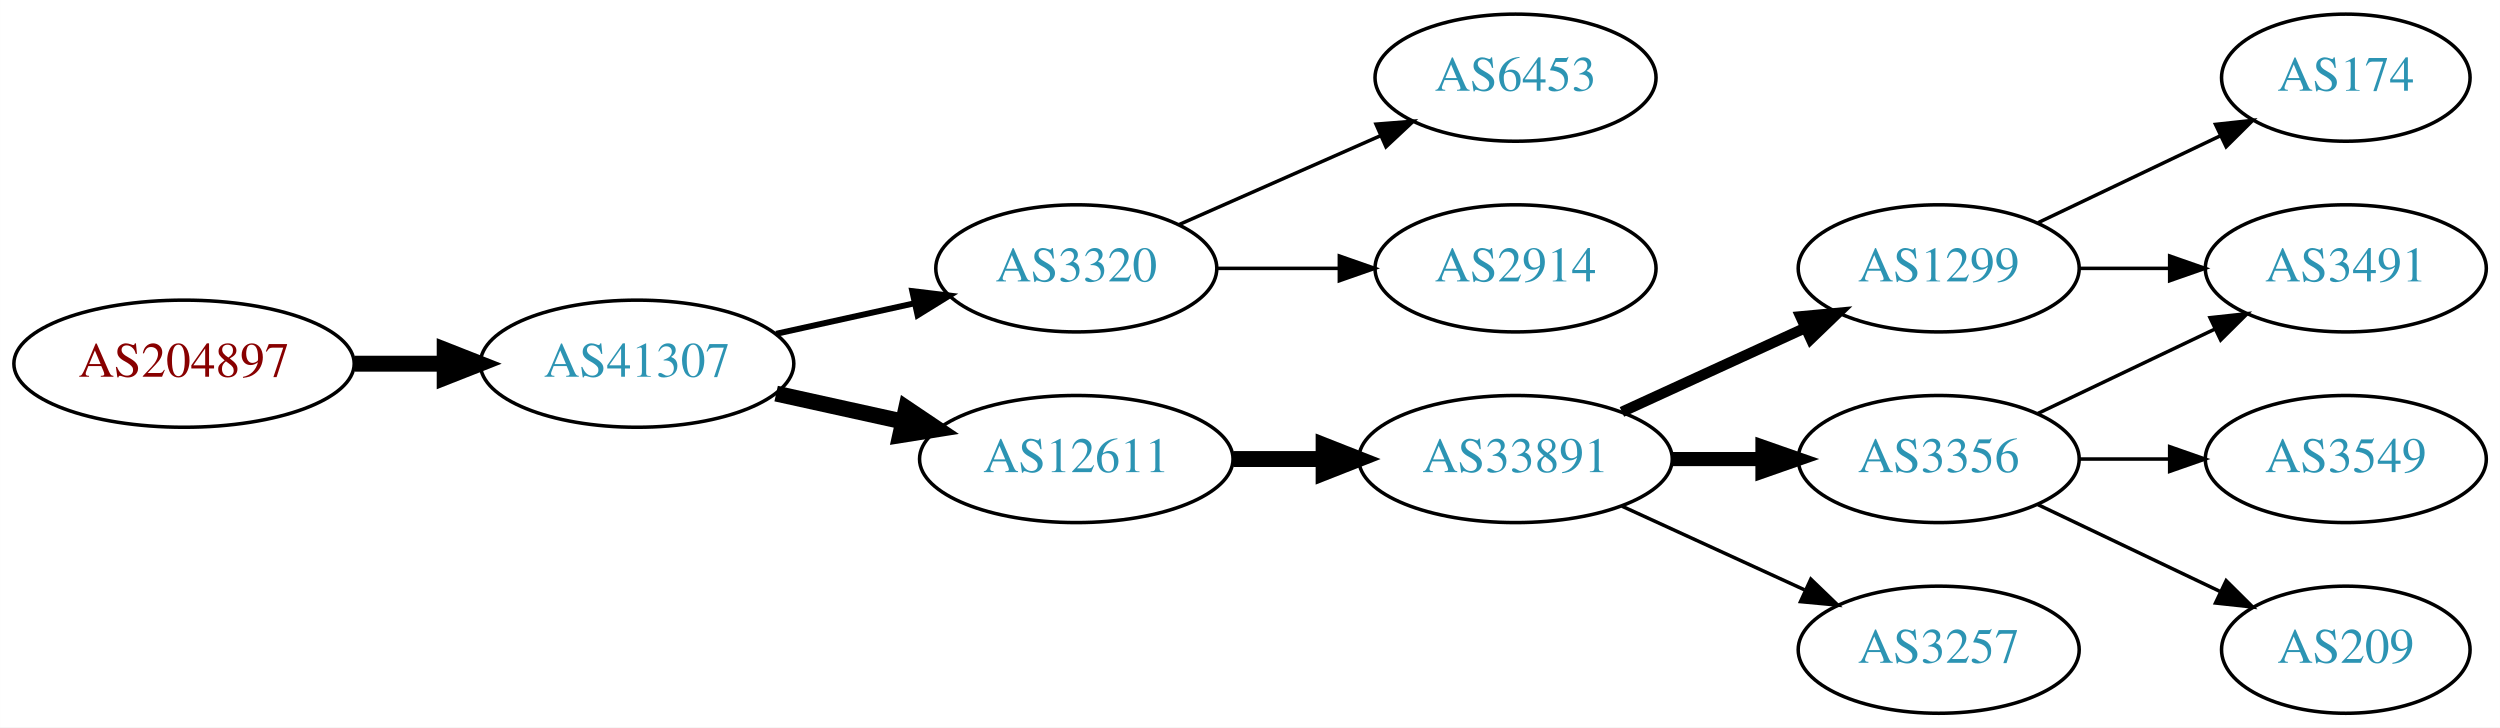
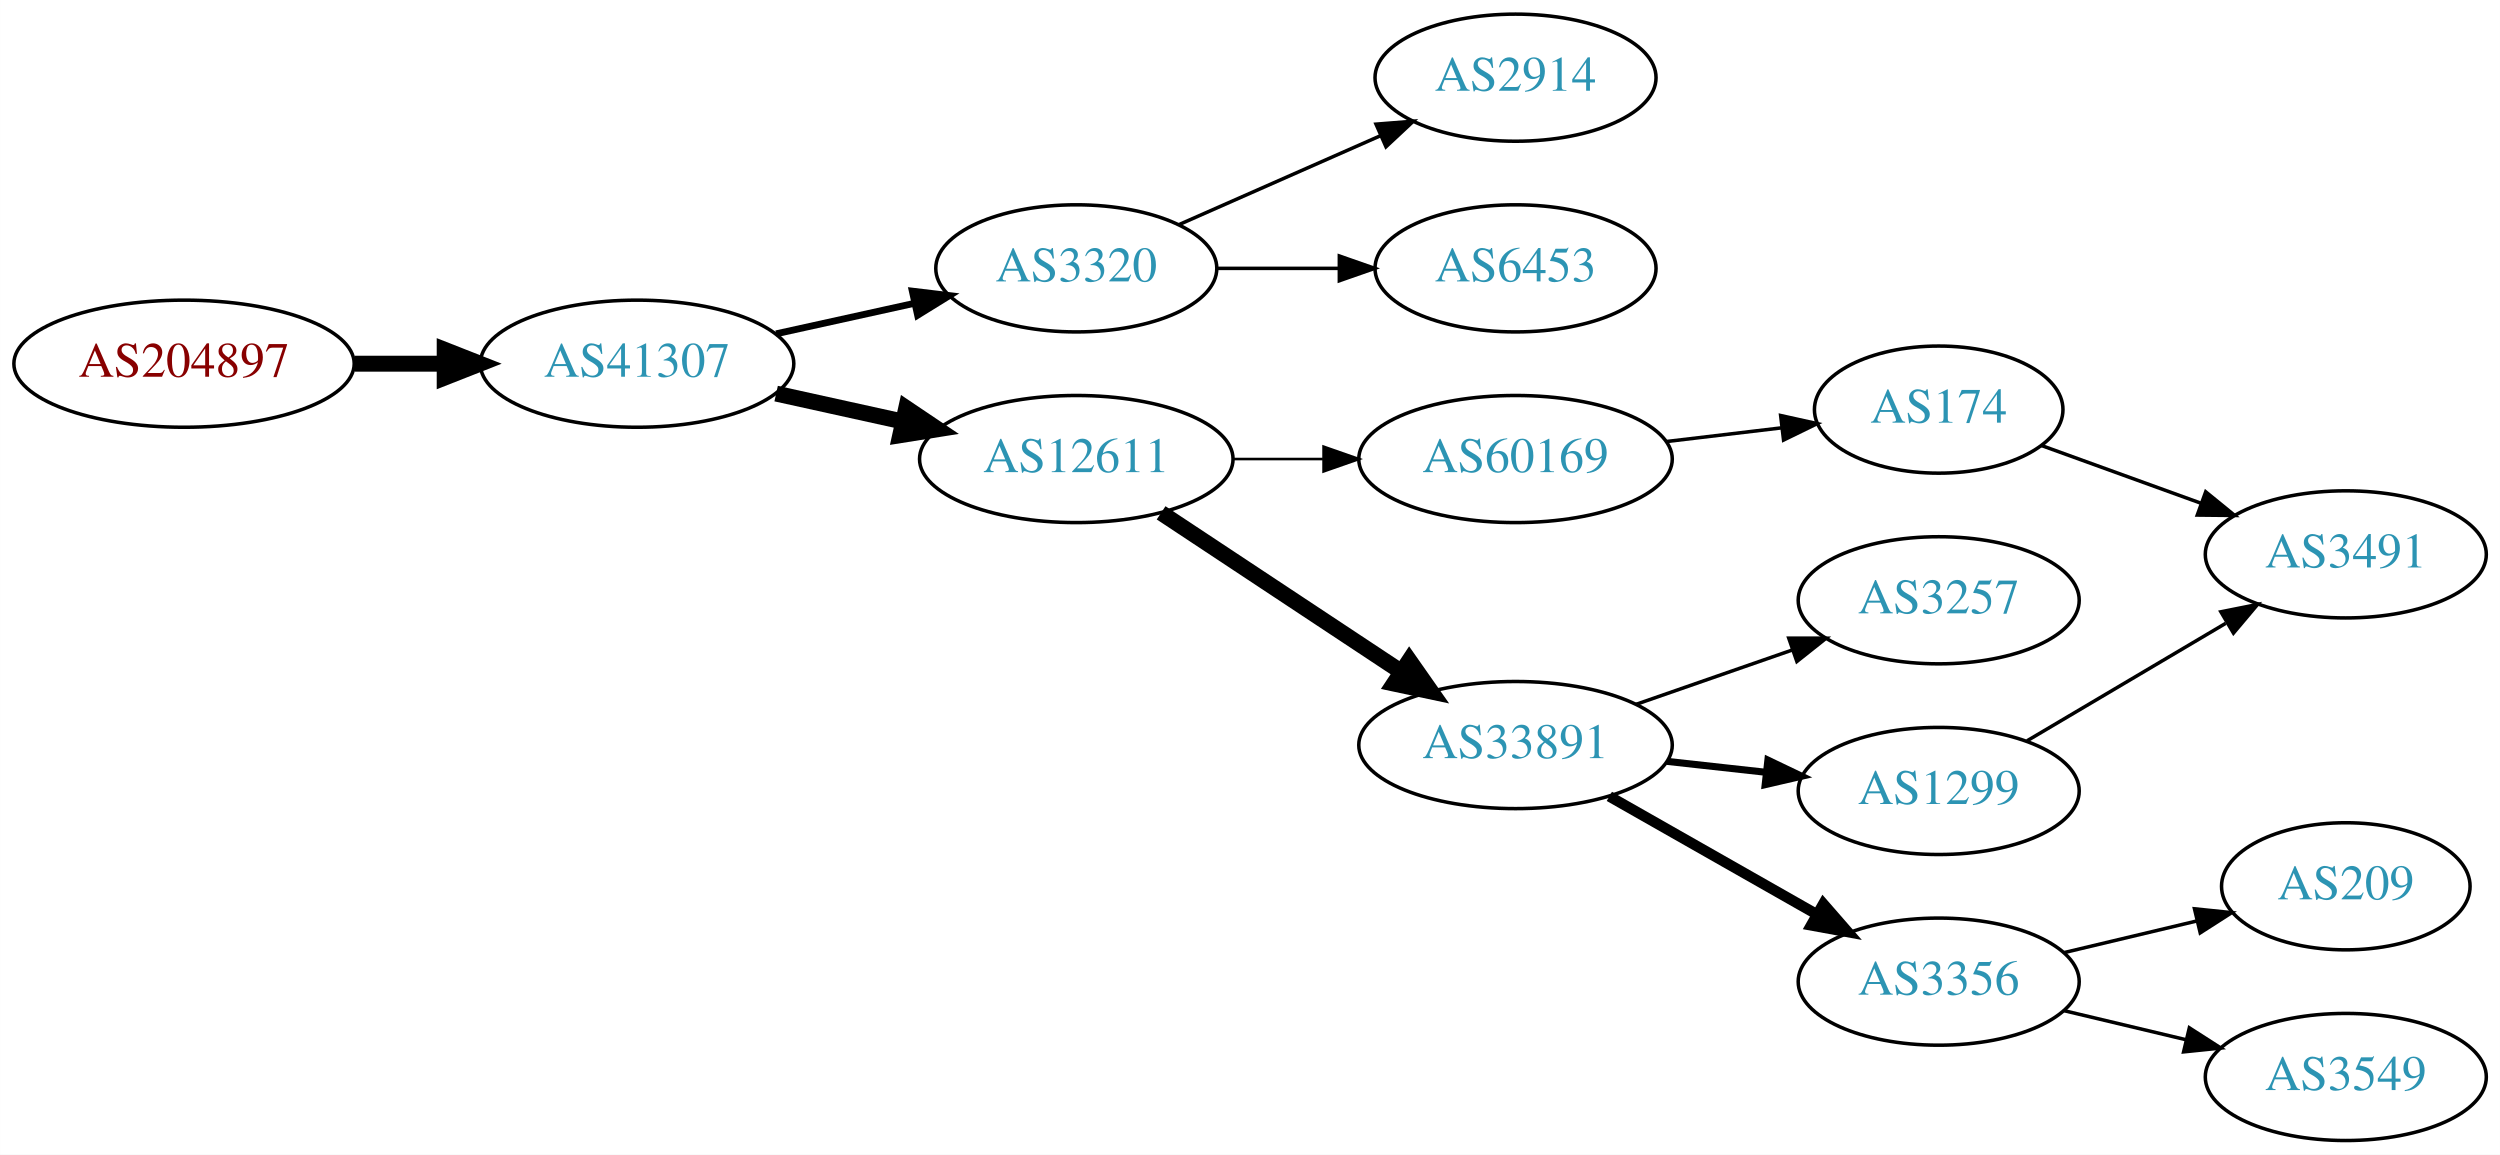
- <svg xmlns="http://www.w3.org/2000/svg" xmlns:xlink="http://www.w3.org/1999/xlink" width="708pt" height="206pt" viewBox="0.00 0.00 707.95 206.00">
-   <g id="graph0" class="graph" transform="scale(1 1) rotate(0) translate(4 202)">
-     <polygon fill="white" stroke="none" points="-4,4 -4,-202 703.954,-202 703.954,4 -4,4" />
+ <svg xmlns="http://www.w3.org/2000/svg" xmlns:xlink="http://www.w3.org/1999/xlink" width="708pt" height="327pt" viewBox="0.00 0.00 707.95 327.00">
+   <g id="graph0" class="graph" transform="scale(1 1) rotate(0) translate(4 323)">
+     <polygon fill="white" stroke="none" points="-4,4 -4,-323 703.954,-323 703.954,4 -4,4" />
    <g id="node1" class="node">
      <g id="a_node1">
        <a xlink:href="/asn/204897" xlink:title="AS204897 ~ Franz Alois Schiebler [AT]">
-           <ellipse fill="#ffffff" stroke="black" cx="48.096" cy="-99" rx="48.192" ry="18" />
-           <text text-anchor="middle" x="48.096" y="-95.3" font-family="Times,serif" font-size="14.00" fill="#880000">AS204897</text>
+           <ellipse fill="#ffffff" stroke="black" cx="48.096" cy="-220" rx="48.192" ry="18" />
+           <text text-anchor="middle" x="48.096" y="-216.3" font-family="Times,serif" font-size="14.00" fill="#880000">AS204897</text>
        </a>
      </g>
    </g>
    <g id="node2" class="node">
      <g id="a_node2">
        <a xlink:href="/asn/41307" xlink:title="AS41307 ~ Telepark Passau GmbH [DE]">
-           <ellipse fill="#ffffff" stroke="black" cx="176.388" cy="-99" rx="44.393" ry="18" />
-           <text text-anchor="middle" x="176.388" y="-95.3" font-family="Times,serif" font-size="14.00" fill="#2c94b3">AS41307</text>
+           <ellipse fill="#ffffff" stroke="black" cx="176.388" cy="-220" rx="44.393" ry="18" />
+           <text text-anchor="middle" x="176.388" y="-216.3" font-family="Times,serif" font-size="14.00" fill="#2c94b3">AS41307</text>
        </a>
      </g>
    </g>
    <g id="edge1" class="edge">
-       <path fill="none" stroke="black" stroke-width="4.5" d="M96.481,-99C104.742,-99 113.386,-99 121.799,-99" />
-       <polygon fill="black" stroke="black" stroke-width="4.5" points="121.904,-102.938 131.904,-99 121.904,-95.063 121.904,-102.938" />
+       <path fill="none" stroke="black" stroke-width="4.5" d="M96.481,-220C104.742,-220 113.386,-220 121.799,-220" />
+       <polygon fill="black" stroke="black" stroke-width="4.5" points="121.904,-223.938 131.904,-220 121.904,-216.063 121.904,-223.938" />
    </g>
    <g id="node3" class="node">
      <g id="a_node3">
        <a xlink:href="/asn/3320" xlink:title="AS3320 ~ DTAG [DE]">
-           <ellipse fill="#ffffff" stroke="black" cx="300.78" cy="-126" rx="39.794" ry="18" />
-           <text text-anchor="middle" x="300.78" y="-122.3" font-family="Times,serif" font-size="14.00" fill="#2c94b3">AS3320</text>
+           <ellipse fill="#ffffff" stroke="black" cx="300.78" cy="-247" rx="39.794" ry="18" />
+           <text text-anchor="middle" x="300.78" y="-243.3" font-family="Times,serif" font-size="14.00" fill="#2c94b3">AS3320</text>
        </a>
      </g>
    </g>
    <g id="edge2" class="edge">
-       <path fill="none" stroke="black" stroke-width="1.688" d="M215.777,-107.469C228.168,-110.202 242.015,-113.257 254.836,-116.085" />
-       <polygon fill="black" stroke="black" stroke-width="1.688" points="254.331,-119.558 264.85,-118.295 255.839,-112.722 254.331,-119.558" />
+       <path fill="none" stroke="black" stroke-width="1.929" d="M215.777,-228.469C228.168,-231.202 242.015,-234.257 254.836,-237.085" />
+       <polygon fill="black" stroke="black" stroke-width="1.929" points="254.331,-240.558 264.85,-239.295 255.839,-233.722 254.331,-240.558" />
    </g>
    <g id="node4" class="node">
      <g id="a_node4">
        <a xlink:href="/asn/12611" xlink:title="AS12611 ~ RKOM [DE]">
-           <ellipse fill="#ffffff" stroke="black" cx="300.78" cy="-72" rx="44.393" ry="18" />
-           <text text-anchor="middle" x="300.78" y="-68.3" font-family="Times,serif" font-size="14.00" fill="#2c94b3">AS12611</text>
+           <ellipse fill="#ffffff" stroke="black" cx="300.78" cy="-193" rx="44.393" ry="18" />
+           <text text-anchor="middle" x="300.78" y="-189.3" font-family="Times,serif" font-size="14.00" fill="#2c94b3">AS12611</text>
        </a>
      </g>
    </g>
    <g id="edge3" class="edge">
-       <path fill="none" stroke="black" stroke-width="4.5" d="M215.777,-90.531C227.169,-88.018 239.792,-85.234 251.716,-82.603" />
-       <polygon fill="black" stroke="black" stroke-width="4.5" points="252.609,-86.438 261.526,-80.439 250.913,-78.748 252.609,-86.438" />
+       <path fill="none" stroke="black" stroke-width="4.5" d="M215.777,-211.531C227.169,-209.018 239.792,-206.233 251.716,-203.603" />
+       <polygon fill="black" stroke="black" stroke-width="4.5" points="252.609,-207.438 261.526,-201.439 250.913,-199.748 252.609,-207.438" />
    </g>
    <g id="node5" class="node">
      <g id="a_node5">
-         <a xlink:href="/asn/6453" xlink:title="AS6453 ~ TATA COMMUNICATIONS (AMERICA) INC [US]">
-           <ellipse fill="#ffffff" stroke="black" cx="425.172" cy="-180" rx="39.794" ry="18" />
-           <text text-anchor="middle" x="425.172" y="-176.3" font-family="Times,serif" font-size="14.00" fill="#2c94b3">AS6453</text>
+         <a xlink:href="/asn/2914" xlink:title="AS2914 ~ NTT America, Inc. [US]">
+           <ellipse fill="#ffffff" stroke="black" cx="425.172" cy="-301" rx="39.794" ry="18" />
+           <text text-anchor="middle" x="425.172" y="-297.3" font-family="Times,serif" font-size="14.00" fill="#2c94b3">AS2914</text>
        </a>
      </g>
    </g>
    <g id="edge4" class="edge">
-       <path fill="none" stroke="black" d="M329.859,-138.389C346.807,-145.866 368.604,-155.483 386.974,-163.588" />
-       <polygon fill="black" stroke="black" points="385.661,-166.834 396.223,-167.669 388.487,-160.43 385.661,-166.834" />
+       <path fill="none" stroke="black" d="M329.859,-259.389C346.807,-266.866 368.604,-276.483 386.974,-284.588" />
+       <polygon fill="black" stroke="black" points="385.661,-287.834 396.223,-288.669 388.487,-281.43 385.661,-287.834" />
    </g>
    <g id="node6" class="node">
      <g id="a_node6">
-         <a xlink:href="/asn/2914" xlink:title="AS2914 ~ NTT America, Inc. [US]">
-           <ellipse fill="#ffffff" stroke="black" cx="425.172" cy="-126" rx="39.794" ry="18" />
-           <text text-anchor="middle" x="425.172" y="-122.3" font-family="Times,serif" font-size="14.00" fill="#2c94b3">AS2914</text>
+         <a xlink:href="/asn/6453" xlink:title="AS6453 ~ TATA COMMUNICATIONS (AMERICA) INC [US]">
+           <ellipse fill="#ffffff" stroke="black" cx="425.172" cy="-247" rx="39.794" ry="18" />
+           <text text-anchor="middle" x="425.172" y="-243.3" font-family="Times,serif" font-size="14.00" fill="#2c94b3">AS6453</text>
        </a>
      </g>
    </g>
    <g id="edge5" class="edge">
-       <path fill="none" stroke="black" d="M340.505,-126C351.444,-126 363.494,-126 374.961,-126" />
-       <polygon fill="black" stroke="black" points="375.278,-129.5 385.278,-126 375.278,-122.5 375.278,-129.5" />
+       <path fill="none" stroke="black" d="M340.505,-247C351.444,-247 363.494,-247 374.961,-247" />
+       <polygon fill="black" stroke="black" points="375.278,-250.5 385.278,-247 375.278,-243.5 375.278,-250.5" />
    </g>
    <g id="node7" class="node">
      <g id="a_node7">
-         <a xlink:href="/asn/33891" xlink:title="AS33891 ~ CORE-BACKBONE GMBH GLOBAL NETWORK [DE]">
-           <ellipse fill="#ffffff" stroke="black" cx="425.172" cy="-72" rx="44.393" ry="18" />
-           <text text-anchor="middle" x="425.172" y="-68.3" font-family="Times,serif" font-size="14.00" fill="#2c94b3">AS33891</text>
+         <a xlink:href="/asn/60169" xlink:title="AS60169 ~ GFIT-AS [DE]">
+           <ellipse fill="#ffffff" stroke="black" cx="425.172" cy="-193" rx="44.393" ry="18" />
+           <text text-anchor="middle" x="425.172" y="-189.3" font-family="Times,serif" font-size="14.00" fill="#2c94b3">AS60169</text>
        </a>
      </g>
    </g>
    <g id="edge6" class="edge">
-       <path fill="none" stroke="black" stroke-width="4.5" d="M345.275,-72C353.482,-72 362.153,-72 370.625,-72" />
-       <polygon fill="black" stroke="black" stroke-width="4.5" points="370.816,-75.938 380.816,-72 370.816,-68.063 370.816,-75.938" />
+       <path fill="none" stroke="black" stroke-width="0.75" d="M345.275,-193C353.482,-193 362.153,-193 370.625,-193" />
+       <polygon fill="black" stroke="black" stroke-width="0.75" points="370.816,-196.5 380.816,-193 370.816,-189.5 370.816,-196.5" />
    </g>
    <g id="node8" class="node">
      <g id="a_node8">
-         <a xlink:href="/asn/1299" xlink:title="AS1299 ~ Telia Carrier [EU]">
-           <ellipse fill="#ffffff" stroke="black" cx="545.014" cy="-126" rx="39.794" ry="18" />
-           <text text-anchor="middle" x="545.014" y="-122.3" font-family="Times,serif" font-size="14.00" fill="#2c94b3">AS1299</text>
+         <a xlink:href="/asn/33891" xlink:title="AS33891 ~ CORE-BACKBONE GMBH GLOBAL NETWORK [DE]">
+           <ellipse fill="#ffffff" stroke="black" cx="425.172" cy="-112" rx="44.393" ry="18" />
+           <text text-anchor="middle" x="425.172" y="-108.3" font-family="Times,serif" font-size="14.00" fill="#2c94b3">AS33891</text>
        </a>
      </g>
    </g>
    <g id="edge7" class="edge">
-       <path fill="none" stroke="black" stroke-width="3" d="M455.301,-85.348C470.913,-92.502 490.31,-101.391 506.982,-109.03" />
-       <polygon fill="black" stroke="black" stroke-width="3" points="505.885,-112.378 516.434,-113.362 508.801,-106.014 505.885,-112.378" />
+       <path fill="none" stroke="black" stroke-width="4.5" d="M324.801,-177.765C344.033,-165.037 371.64,-146.766 392.877,-132.711" />
+       <polygon fill="black" stroke="black" stroke-width="4.5" points="395.088,-135.97 401.254,-127.167 390.742,-129.403 395.088,-135.97" />
    </g>
    <g id="node9" class="node">
      <g id="a_node9">
-         <a xlink:href="/asn/3356" xlink:title="AS3356 ~ Level 3 Parent, LLC [US]">
-           <ellipse fill="#ffffff" stroke="black" cx="545.014" cy="-72" rx="39.794" ry="18" />
-           <text text-anchor="middle" x="545.014" y="-68.3" font-family="Times,serif" font-size="14.00" fill="#2c94b3">AS3356</text>
+         <a xlink:href="/asn/174" xlink:title="AS174 ~ Cogent Communications [US]">
+           <ellipse fill="#ffffff" stroke="black" cx="545.014" cy="-207" rx="35.194" ry="18" />
+           <text text-anchor="middle" x="545.014" y="-203.3" font-family="Times,serif" font-size="14.00" fill="#2c94b3">AS174</text>
        </a>
      </g>
    </g>
    <g id="edge8" class="edge">
-       <path fill="none" stroke="black" stroke-width="4" d="M469.383,-72C477.696,-72 486.458,-72 494.941,-72" />
-       <polygon fill="black" stroke="black" stroke-width="4" points="495.099,-75.5 505.099,-72 495.099,-68.5 495.099,-75.5" />
+       <path fill="none" stroke="black" d="M467.719,-197.936C478.365,-199.201 489.841,-200.564 500.58,-201.84" />
+       <polygon fill="black" stroke="black" points="500.254,-205.326 510.598,-203.03 501.08,-198.375 500.254,-205.326" />
+     </g>
+     <g id="node11" class="node">
+       <g id="a_node11">
+         <a xlink:href="/asn/3257" xlink:title="AS3257 ~ GTT [DE]">
+           <ellipse fill="#ffffff" stroke="black" cx="545.014" cy="-153" rx="39.794" ry="18" />
+           <text text-anchor="middle" x="545.014" y="-149.3" font-family="Times,serif" font-size="14.00" fill="#2c94b3">AS3257</text>
+         </a>
+       </g>
+     </g>
+     <g id="edge10" class="edge">
+       <path fill="none" stroke="black" d="M459.311,-123.53C473.028,-128.302 489.068,-133.883 503.477,-138.896" />
+       <polygon fill="black" stroke="black" points="502.549,-142.279 513.144,-142.26 504.85,-135.668 502.549,-142.279" />
+     </g>
+     <g id="node12" class="node">
+       <g id="a_node12">
+         <a xlink:href="/asn/1299" xlink:title="AS1299 ~ Telia Carrier [EU]">
+           <ellipse fill="#ffffff" stroke="black" cx="545.014" cy="-99" rx="39.794" ry="18" />
+           <text text-anchor="middle" x="545.014" y="-95.3" font-family="Times,serif" font-size="14.00" fill="#2c94b3">AS1299</text>
+         </a>
+       </g>
+     </g>
+     <g id="edge11" class="edge">
+       <path fill="none" stroke="black" stroke-width="2" d="M468.051,-107.38C477.087,-106.383 486.708,-105.322 495.96,-104.301" />
+       <polygon fill="black" stroke="black" stroke-width="2" points="496.64,-107.747 506.196,-103.172 495.873,-100.79 496.64,-107.747" />
+     </g>
+     <g id="node13" class="node">
+       <g id="a_node13">
+         <a xlink:href="/asn/3356" xlink:title="AS3356 ~ Level 3 Parent, LLC [US]">
+           <ellipse fill="#ffffff" stroke="black" cx="545.014" cy="-45" rx="39.794" ry="18" />
+           <text text-anchor="middle" x="545.014" y="-41.3" font-family="Times,serif" font-size="14.00" fill="#2c94b3">AS3356</text>
+         </a>
+       </g>
+     </g>
+     <g id="edge12" class="edge">
+       <path fill="none" stroke="black" stroke-width="3" d="M451.742,-97.462C468.961,-87.672 491.847,-74.66 510.518,-64.045" />
+       <polygon fill="black" stroke="black" stroke-width="3" points="512.339,-67.036 519.302,-59.05 508.879,-60.95 512.339,-67.036" />
    </g>
    <g id="node10" class="node">
      <g id="a_node10">
-         <a xlink:href="/asn/3257" xlink:title="AS3257 ~ GTT [DE]">
-           <ellipse fill="#ffffff" stroke="black" cx="545.014" cy="-18" rx="39.794" ry="18" />
-           <text text-anchor="middle" x="545.014" y="-14.3" font-family="Times,serif" font-size="14.00" fill="#2c94b3">AS3257</text>
+         <a xlink:href="/asn/3491" xlink:title="AS3491 ~ PCCW Global, Inc. [US]">
+           <ellipse fill="#ffffff" stroke="black" cx="660.307" cy="-166" rx="39.794" ry="18" />
+           <text text-anchor="middle" x="660.307" y="-162.3" font-family="Times,serif" font-size="14.00" fill="#2c94b3">AS3491</text>
        </a>
      </g>
    </g>
    <g id="edge9" class="edge">
-       <path fill="none" stroke="black" d="M455.301,-58.652C470.913,-51.498 490.31,-42.609 506.982,-34.969" />
-       <polygon fill="black" stroke="black" points="508.801,-37.986 516.434,-30.638 505.885,-31.622 508.801,-37.986" />
+       <path fill="none" stroke="black" d="M574.019,-196.865C587.672,-191.924 604.338,-185.893 619.302,-180.478" />
+       <polygon fill="black" stroke="black" points="620.63,-183.719 628.842,-177.025 618.248,-177.137 620.63,-183.719" />
    </g>
-     <g id="node12" class="node">
-       <g id="a_node12">
-         <a xlink:href="/asn/3491" xlink:title="AS3491 ~ PCCW Global, Inc. [US]">
-           <ellipse fill="#ffffff" stroke="black" cx="660.307" cy="-126" rx="39.794" ry="18" />
-           <text text-anchor="middle" x="660.307" y="-122.3" font-family="Times,serif" font-size="14.00" fill="#2c94b3">AS3491</text>
+     <g id="edge15" class="edge">
+       <path fill="none" stroke="black" d="M570.041,-113.209C586.413,-122.891 608.3,-135.835 626.304,-146.482" />
+       <polygon fill="black" stroke="black" points="624.926,-149.734 635.315,-151.812 628.49,-143.708 624.926,-149.734" />
+     </g>
+     <g id="node14" class="node">
+       <g id="a_node14">
+         <a xlink:href="/asn/209" xlink:title="AS209 ~ CenturyLink Communications, LLC [US]">
+           <ellipse fill="#ffffff" stroke="black" cx="660.307" cy="-72" rx="35.194" ry="18" />
+           <text text-anchor="middle" x="660.307" y="-68.3" font-family="Times,serif" font-size="14.00" fill="#2c94b3">AS209</text>
+         </a>
+       </g>
+     </g>
+     <g id="edge13" class="edge">
+       <path fill="none" stroke="black" d="M580.622,-53.248C592.416,-56.059 605.721,-59.229 617.988,-62.153" />
+       <polygon fill="black" stroke="black" points="617.454,-65.624 627.993,-64.537 619.077,-58.814 617.454,-65.624" />
+     </g>
+     <g id="node15" class="node">
+       <g id="a_node15">
+         <a xlink:href="/asn/3549" xlink:title="AS3549 ~ Level 3 Parent, LLC [US]">
+           <ellipse fill="#ffffff" stroke="black" cx="660.307" cy="-18" rx="39.794" ry="18" />
+           <text text-anchor="middle" x="660.307" y="-14.3" font-family="Times,serif" font-size="14.00" fill="#2c94b3">AS3549</text>
        </a>
      </g>
    </g>
    <g id="edge14" class="edge">
-       <path fill="none" stroke="black" d="M584.687,-126C592.89,-126 601.654,-126 610.186,-126" />
-       <polygon fill="black" stroke="black" points="610.425,-129.5 620.425,-126 610.425,-122.5 610.425,-129.5" />
-     </g>
-     <g id="node14" class="node">
-       <g id="a_node14">
-         <a xlink:href="/asn/174" xlink:title="AS174 ~ Cogent Communications [US]">
-           <ellipse fill="#ffffff" stroke="black" cx="660.307" cy="-180" rx="35.194" ry="18" />
-           <text text-anchor="middle" x="660.307" y="-176.3" font-family="Times,serif" font-size="14.00" fill="#2c94b3">AS174</text>
-         </a>
-       </g>
-     </g>
-     <g id="edge13" class="edge">
-       <path fill="none" stroke="black" d="M573.151,-138.934C588.583,-146.29 608.068,-155.577 624.603,-163.459" />
-       <polygon fill="black" stroke="black" points="623.412,-166.768 633.945,-167.911 626.424,-160.449 623.412,-166.768" />
-     </g>
-     <g id="node11" class="node">
-       <g id="a_node11">
-         <a xlink:href="/asn/3549" xlink:title="AS3549 ~ Level 3 Parent, LLC [US]">
-           <ellipse fill="#ffffff" stroke="black" cx="660.307" cy="-72" rx="39.794" ry="18" />
-           <text text-anchor="middle" x="660.307" y="-68.3" font-family="Times,serif" font-size="14.00" fill="#2c94b3">AS3549</text>
-         </a>
-       </g>
-     </g>
-     <g id="edge10" class="edge">
-       <path fill="none" stroke="black" d="M584.687,-72C592.89,-72 601.654,-72 610.186,-72" />
-       <polygon fill="black" stroke="black" points="610.425,-75.5 620.425,-72 610.425,-68.5 610.425,-75.5" />
-     </g>
-     <g id="edge11" class="edge">
-       <path fill="none" stroke="black" d="M573.151,-84.934C588.145,-92.081 606.966,-101.052 623.189,-108.785" />
-       <polygon fill="black" stroke="black" points="621.859,-112.028 632.392,-113.171 624.871,-105.709 621.859,-112.028" />
-     </g>
-     <g id="node13" class="node">
-       <g id="a_node13">
-         <a xlink:href="/asn/209" xlink:title="AS209 ~ CenturyLink Communications, LLC [US]">
-           <ellipse fill="#ffffff" stroke="black" cx="660.307" cy="-18" rx="35.194" ry="18" />
-           <text text-anchor="middle" x="660.307" y="-14.3" font-family="Times,serif" font-size="14.00" fill="#2c94b3">AS209</text>
-         </a>
-       </g>
-     </g>
-     <g id="edge12" class="edge">
-       <path fill="none" stroke="black" d="M573.151,-59.066C588.583,-51.71 608.068,-42.423 624.603,-34.541" />
-       <polygon fill="black" stroke="black" points="626.424,-37.551 633.945,-30.089 623.412,-31.232 626.424,-37.551" />
+       <path fill="none" stroke="black" d="M580.622,-36.752C591.493,-34.162 603.647,-31.265 615.09,-28.538" />
+       <polygon fill="black" stroke="black" points="615.996,-31.92 624.912,-26.197 614.373,-25.111 615.996,-31.92" />
    </g>
  </g>
</svg>
